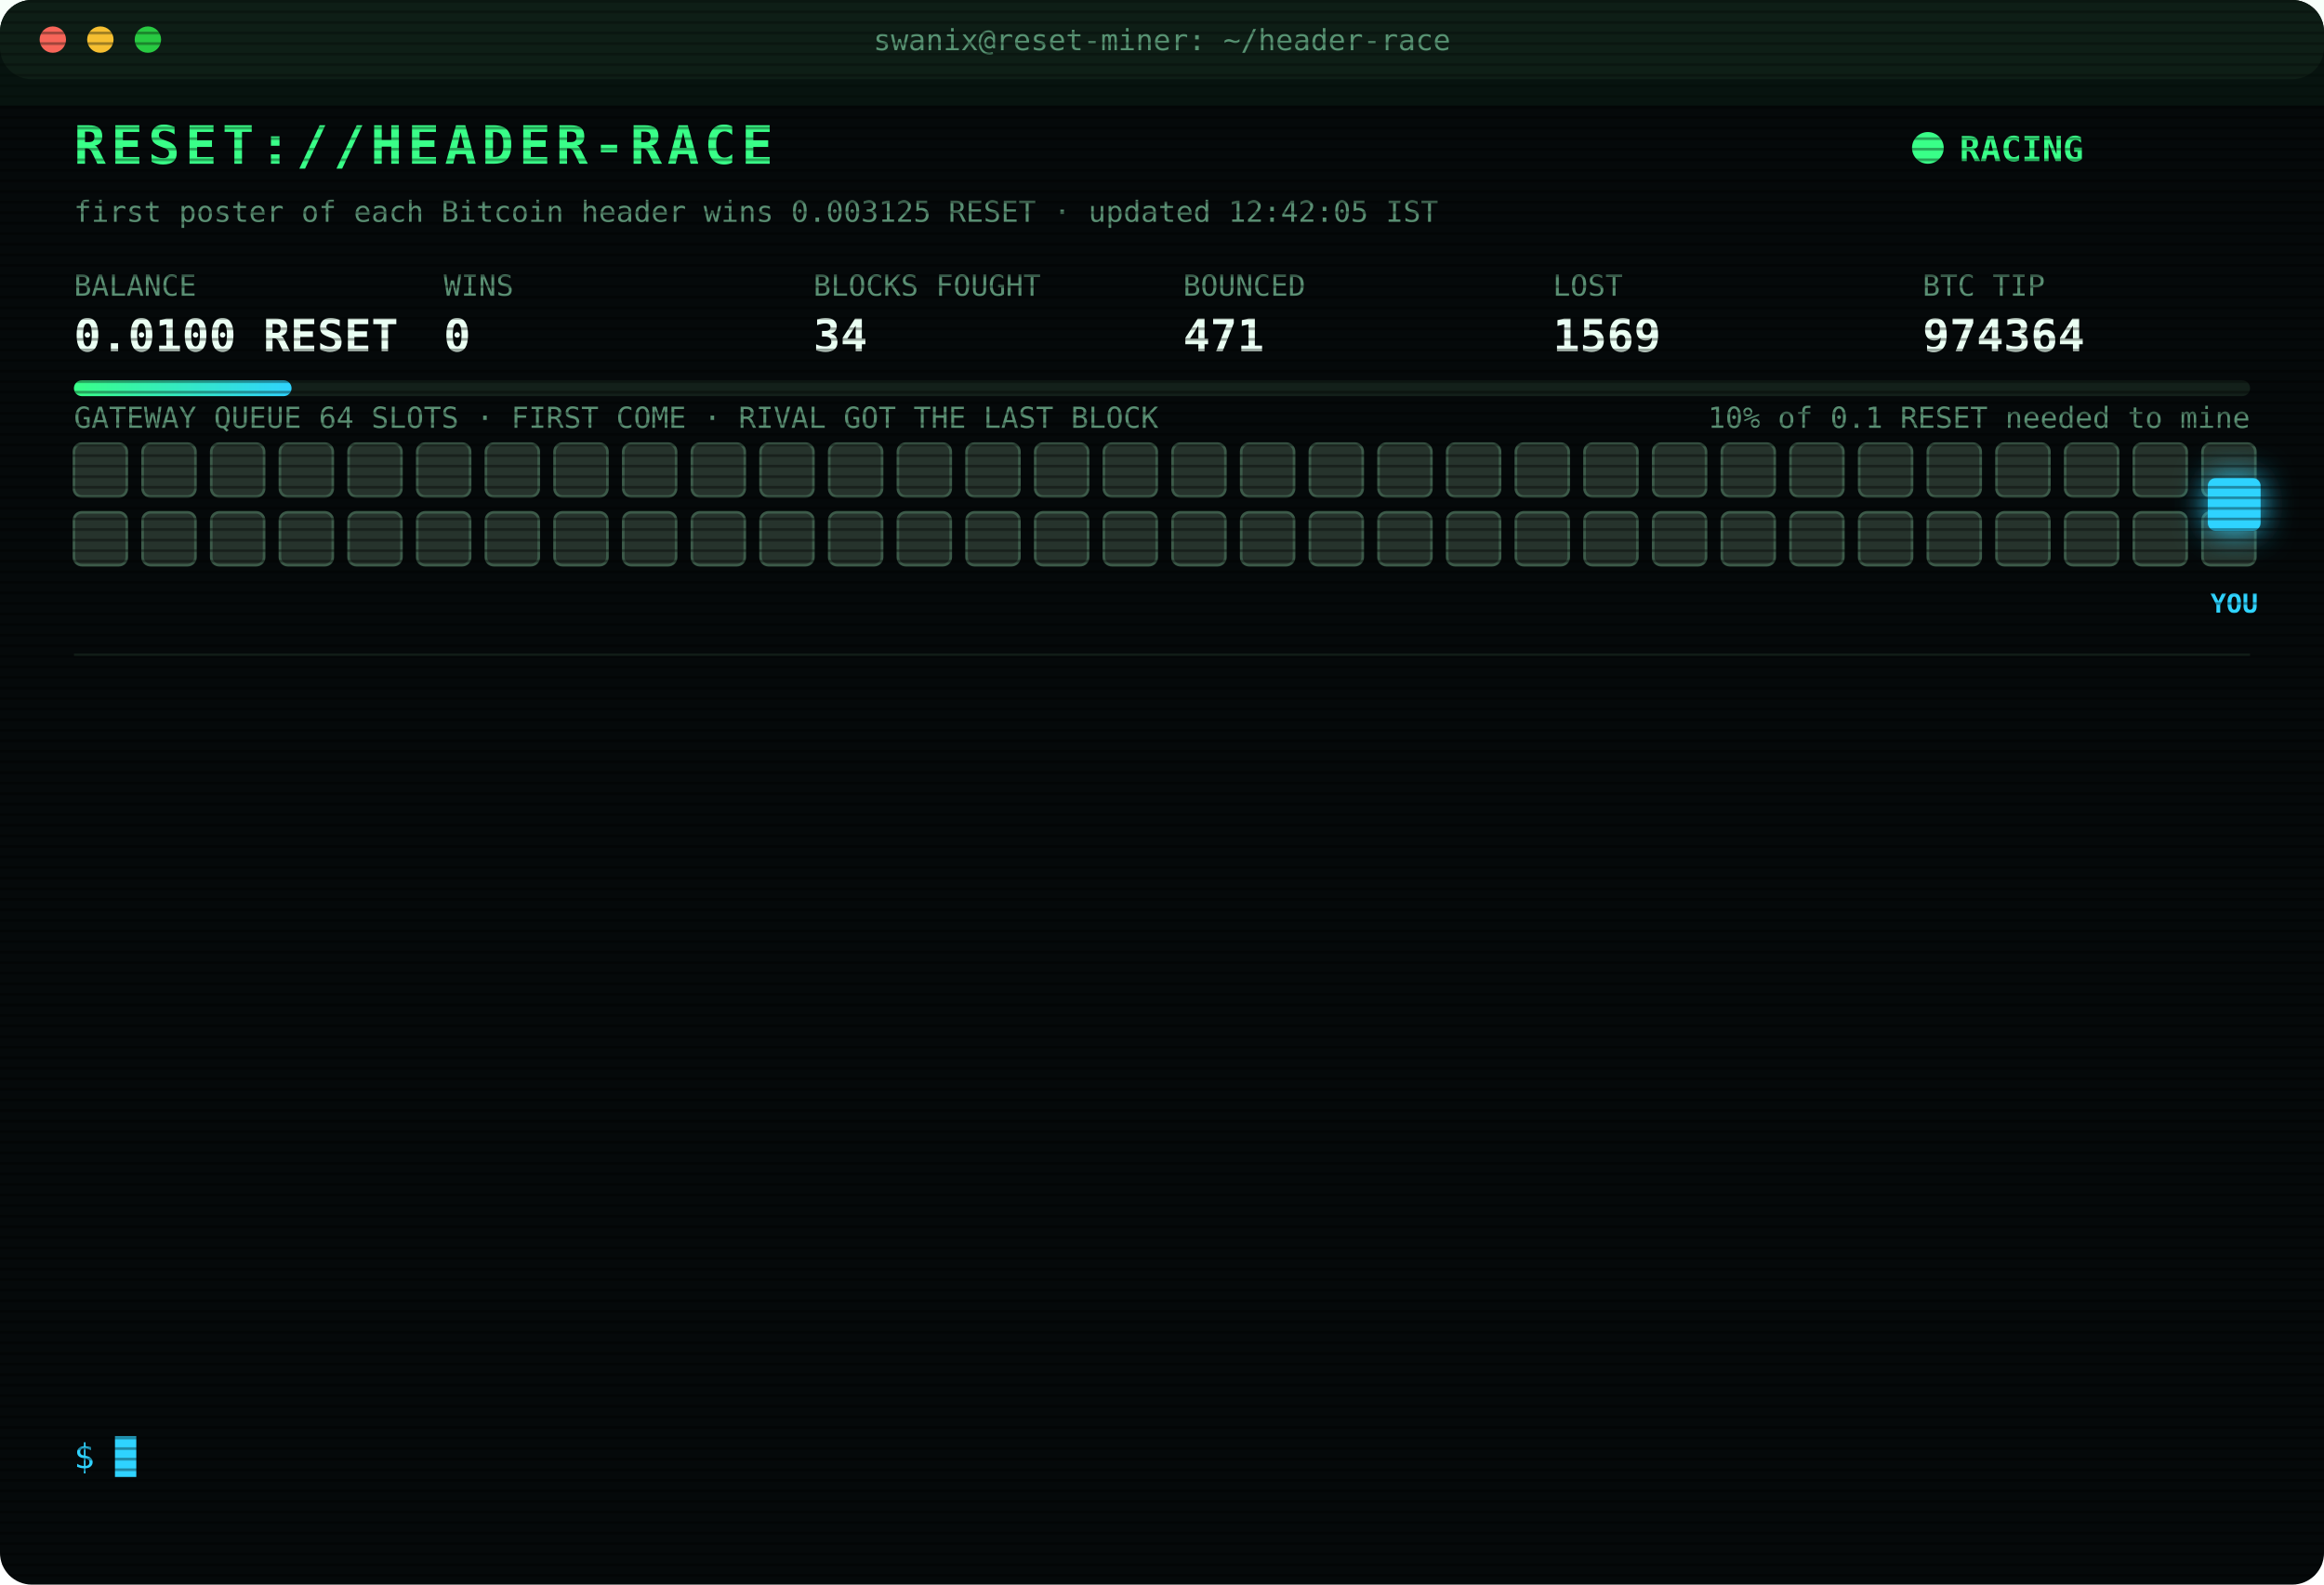
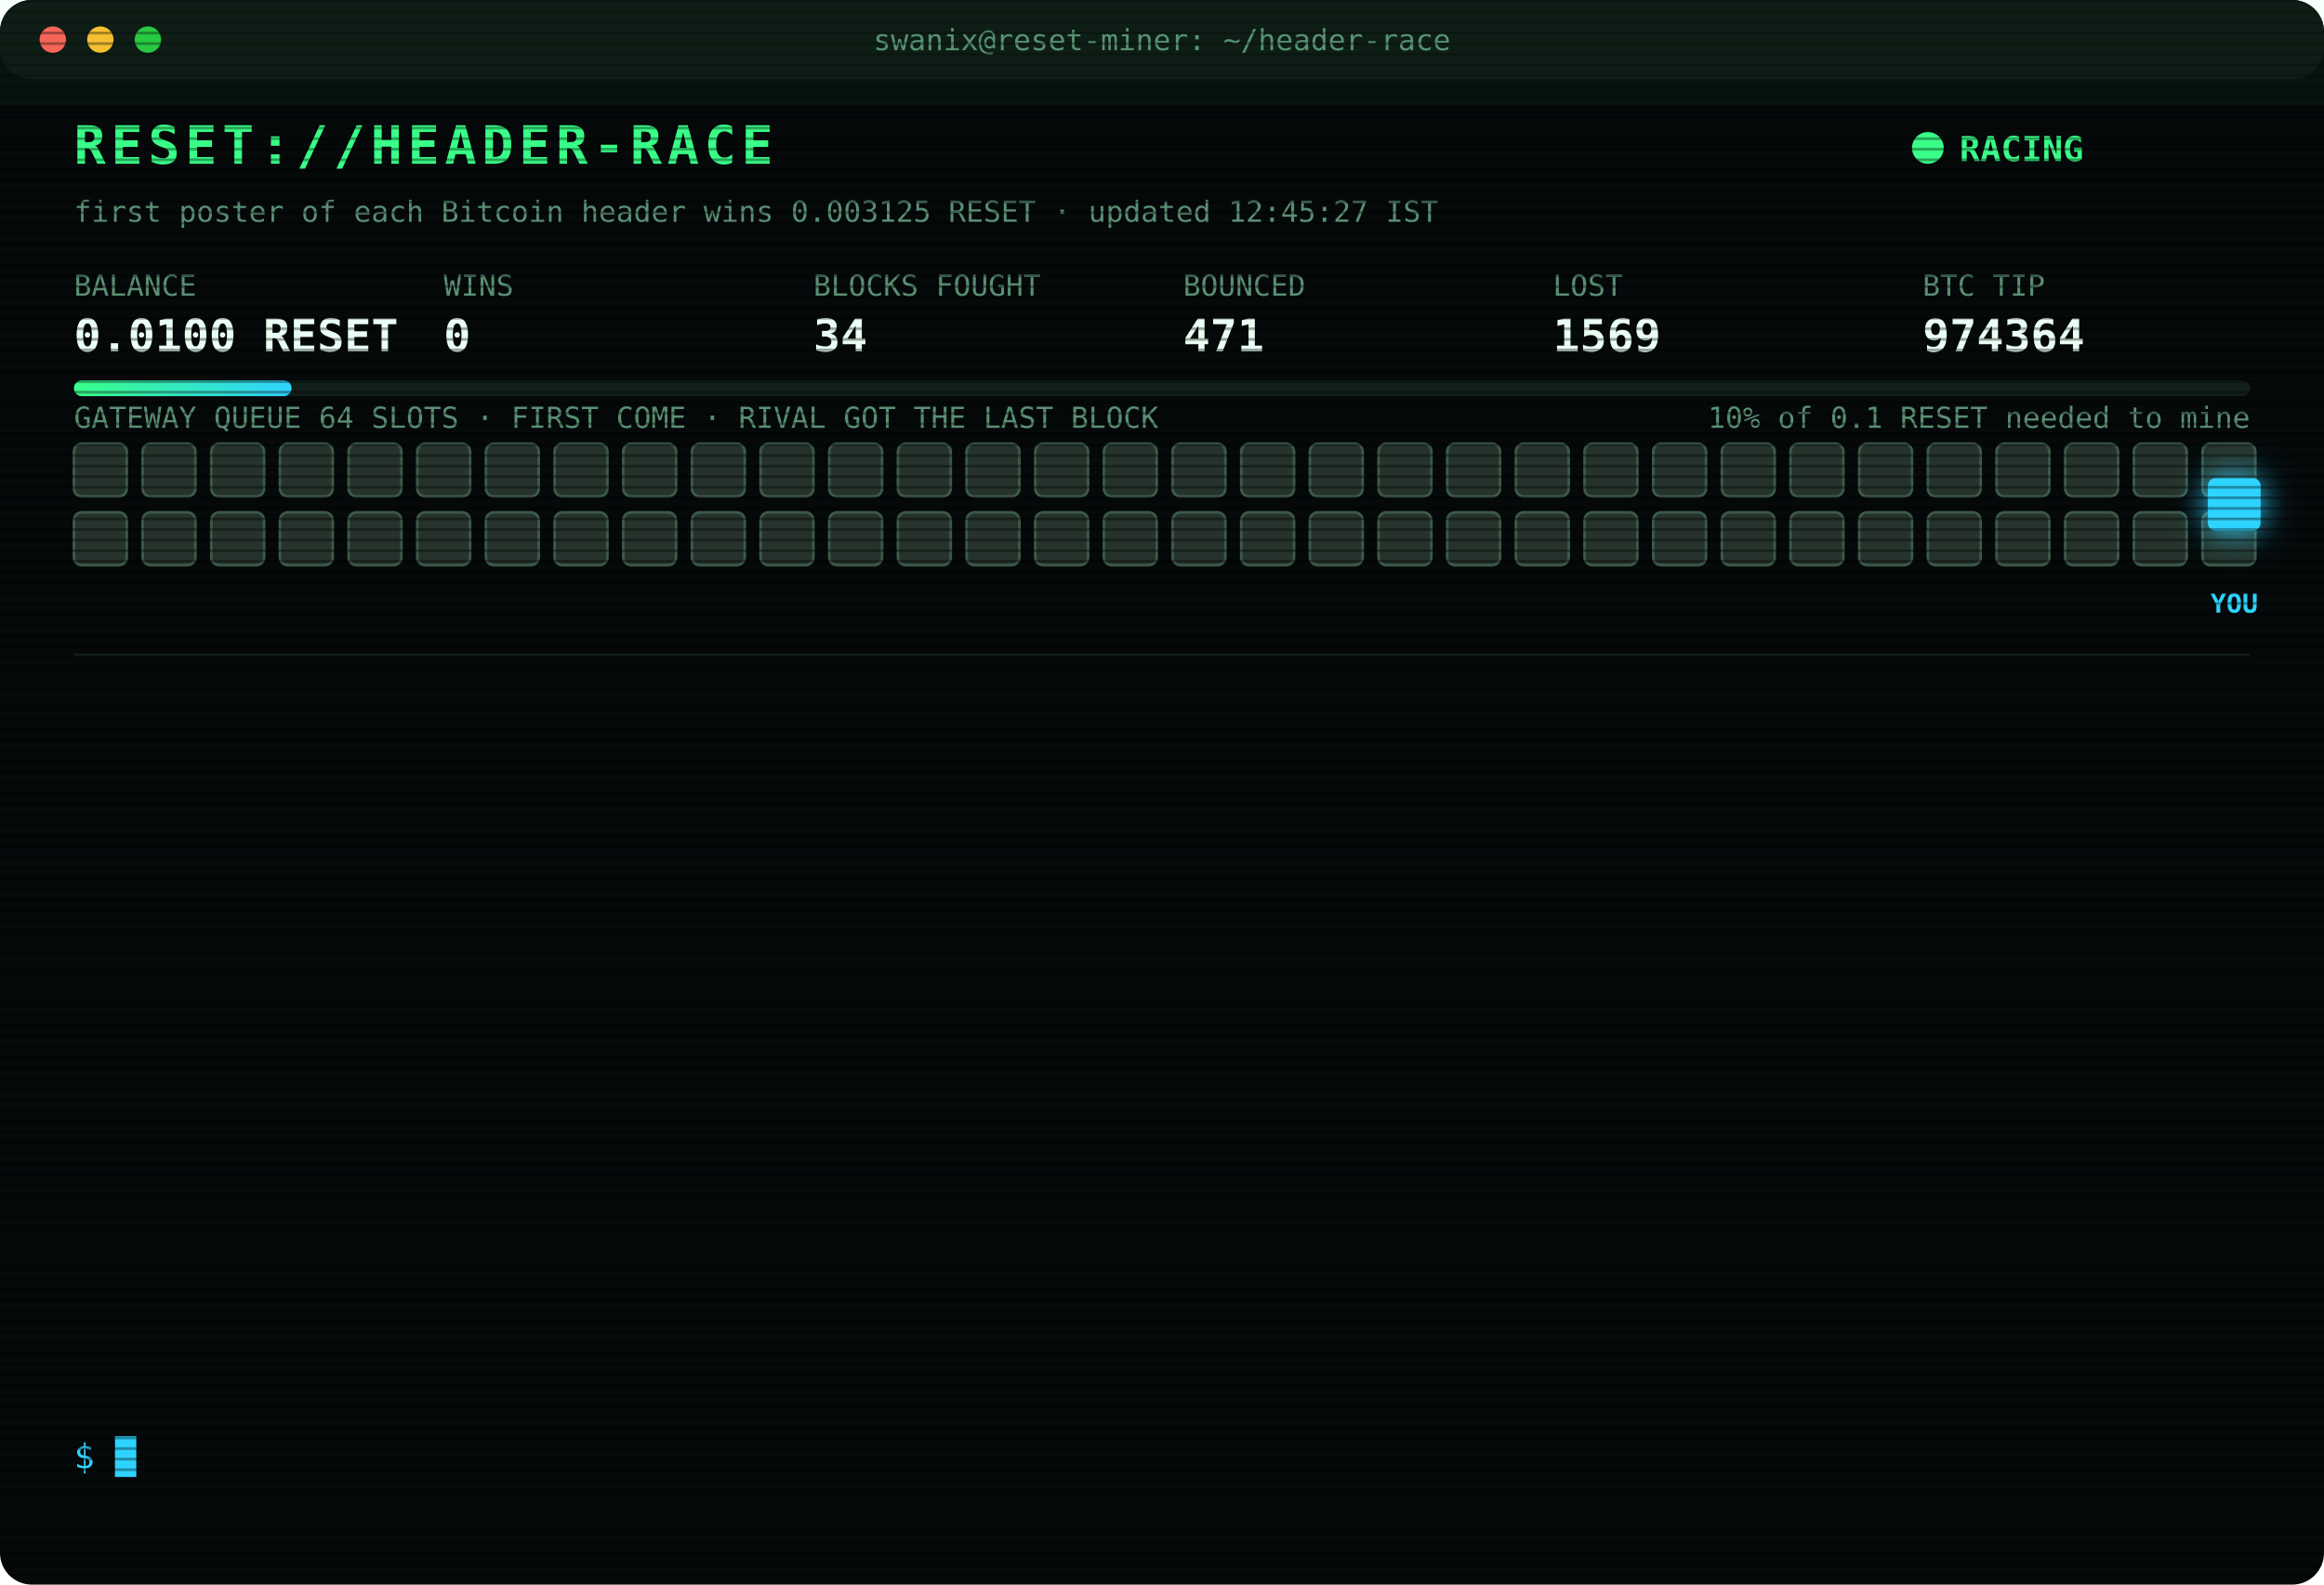
<svg xmlns="http://www.w3.org/2000/svg" width="880" height="600" viewBox="0 0 880 600" font-family="ui-monospace,SFMono-Regular,Menlo,Consolas,monospace">
  <style>
text{font-size:13px;fill:#7CFFB2}
.title{font-size:20px;font-weight:700;fill:#39FF88;letter-spacing:2px;animation:glitch 3s infinite steps(1)}
.sub{fill:#2fd3ff}.k{fill:#5a8f73;font-size:11px}.v{font-size:17px;font-weight:700;fill:#eafff3}
.ts{fill:#3f6b56}.boot{fill:#2fd3ff}.dim{fill:#5a8f73}.bad{fill:#ff4d6d}.warn{fill:#ffd23f}.mag{fill:#ff5cf0}.win{fill:#39FF88;font-weight:700}
.tag{font-size:10px;fill:#2fd3ff;font-weight:700}
.rival{fill:#26332c;stroke:#3c5a49;animation:jam 1.2s infinite alternate}
.idle{fill:#141c18;stroke:#22302a;animation:breathe 4s infinite}
.me{fill:#2fd3ff;filter:drop-shadow(0 0 6px #2fd3ff)}
.hover{animation:nudge 1.1s infinite ease-in-out}.bounce{animation:kick 1.4s infinite}
.ln{opacity:0;animation:in .4s forwards}
.cur{animation:blink 1s infinite steps(1)}
.scan{animation:scan 6s infinite linear}
.led{animation:blink 1.4s infinite}
@keyframes in{from{opacity:0;transform:translateX(-6px)}to{opacity:1;transform:none}}
@keyframes blink{50%{opacity:0}}
@keyframes jam{to{fill:#33463b}}
@keyframes breathe{50%{opacity:.4}}
@keyframes nudge{50%{transform:translateX(-10px)}}
@keyframes kick{0%,100%{transform:none}30%{transform:translateX(-14px)}55%{transform:translateX(10px) translateY(-6px)}}
@keyframes glitch{0%,92%{transform:none}93%{transform:translateX(2px);fill:#ff4d6d}95%{transform:translateX(-2px);fill:#2fd3ff}97%{transform:none}}
@keyframes scan{from{transform:translateY(-40px)}to{transform:translateY(600px)}}
</style>
  <defs>
    <pattern id="sl" width="4" height="4" patternUnits="userSpaceOnUse">
      <rect width="4" height="1" fill="#000" opacity=".35" />
    </pattern>
    <linearGradient id="bar">
      <stop offset="0" stop-color="#39FF88" />
      <stop offset="1" stop-color="#2fd3ff" />
    </linearGradient>
  </defs>
  <rect width="880" height="600" rx="12" fill="#05090a" />
  <rect width="880" height="30" rx="12" fill="#0d1512" />
  <circle cx="20" cy="15" r="5" fill="#ff5f57" />
  <circle cx="38" cy="15" r="5" fill="#febc2e" />
  <circle cx="56" cy="15" r="5" fill="#28c840" />
  <text x="440" y="19" text-anchor="middle" class="k">swanix@reset-miner: ~/header-race</text>
  <text x="28" y="62" class="title">RESET://HEADER-RACE</text>
  <circle class="led" cx="730" cy="56" r="6" fill="#39FF88" />
  <text x="742" y="61" class="win">RACING</text>
-   <text x="28" y="84" class="k">first poster of each Bitcoin header wins 0.003125 RESET · updated 12:42:05 IST</text>
+   <text x="28" y="84" class="k">first poster of each Bitcoin header wins 0.003125 RESET · updated 12:45:27 IST</text>
  <text x="28" y="112" class="k">BALANCE</text>
  <text x="28" y="133" class="v">0.0100 RESET</text>
  <text x="168" y="112" class="k">WINS</text>
  <text x="168" y="133" class="v">0</text>
  <text x="308" y="112" class="k">BLOCKS FOUGHT</text>
  <text x="308" y="133" class="v">34</text>
  <text x="448" y="112" class="k">BOUNCED</text>
  <text x="448" y="133" class="v">471</text>
  <text x="588" y="112" class="k">LOST</text>
  <text x="588" y="133" class="v">1569</text>
  <text x="728" y="112" class="k">BTC TIP</text>
  <text x="728" y="133" class="v">974364</text>
  <rect x="28" y="144" width="824" height="6" rx="3" fill="#13201a" />
  <rect x="28" y="144" width="82.4" height="6" rx="3" fill="url(#bar)" />
  <text x="852" y="162" text-anchor="end" class="k">10% of 0.1 RESET needed to mine</text>
  <text x="28" y="162" class="k">GATEWAY QUEUE 64 SLOTS · FIRST COME · RIVAL GOT THE LAST BLOCK</text>
  <rect class="rival" x="28" y="168" width="20" height="20" rx="3" style="animation-delay:0.00s" />
  <rect class="rival" x="54" y="168" width="20" height="20" rx="3" style="animation-delay:0.05s" />
  <rect class="rival" x="80" y="168" width="20" height="20" rx="3" style="animation-delay:0.10s" />
  <rect class="rival" x="106" y="168" width="20" height="20" rx="3" style="animation-delay:0.15s" />
  <rect class="rival" x="132" y="168" width="20" height="20" rx="3" style="animation-delay:0.20s" />
  <rect class="rival" x="158" y="168" width="20" height="20" rx="3" style="animation-delay:0.25s" />
  <rect class="rival" x="184" y="168" width="20" height="20" rx="3" style="animation-delay:0.30s" />
  <rect class="rival" x="210" y="168" width="20" height="20" rx="3" style="animation-delay:0.35s" />
  <rect class="rival" x="236" y="168" width="20" height="20" rx="3" style="animation-delay:0.40s" />
  <rect class="rival" x="262" y="168" width="20" height="20" rx="3" style="animation-delay:0.45s" />
  <rect class="rival" x="288" y="168" width="20" height="20" rx="3" style="animation-delay:0.50s" />
  <rect class="rival" x="314" y="168" width="20" height="20" rx="3" style="animation-delay:0.55s" />
  <rect class="rival" x="340" y="168" width="20" height="20" rx="3" style="animation-delay:0.60s" />
  <rect class="rival" x="366" y="168" width="20" height="20" rx="3" style="animation-delay:0.65s" />
  <rect class="rival" x="392" y="168" width="20" height="20" rx="3" style="animation-delay:0.70s" />
  <rect class="rival" x="418" y="168" width="20" height="20" rx="3" style="animation-delay:0.75s" />
  <rect class="rival" x="444" y="168" width="20" height="20" rx="3" style="animation-delay:0.80s" />
  <rect class="rival" x="470" y="168" width="20" height="20" rx="3" style="animation-delay:0.85s" />
  <rect class="rival" x="496" y="168" width="20" height="20" rx="3" style="animation-delay:0.90s" />
  <rect class="rival" x="522" y="168" width="20" height="20" rx="3" style="animation-delay:0.95s" />
  <rect class="rival" x="548" y="168" width="20" height="20" rx="3" style="animation-delay:1.00s" />
  <rect class="rival" x="574" y="168" width="20" height="20" rx="3" style="animation-delay:1.05s" />
  <rect class="rival" x="600" y="168" width="20" height="20" rx="3" style="animation-delay:1.10s" />
  <rect class="rival" x="626" y="168" width="20" height="20" rx="3" style="animation-delay:1.15s" />
  <rect class="rival" x="652" y="168" width="20" height="20" rx="3" style="animation-delay:1.20s" />
  <rect class="rival" x="678" y="168" width="20" height="20" rx="3" style="animation-delay:1.25s" />
  <rect class="rival" x="704" y="168" width="20" height="20" rx="3" style="animation-delay:1.30s" />
  <rect class="rival" x="730" y="168" width="20" height="20" rx="3" style="animation-delay:1.35s" />
  <rect class="rival" x="756" y="168" width="20" height="20" rx="3" style="animation-delay:1.40s" />
  <rect class="rival" x="782" y="168" width="20" height="20" rx="3" style="animation-delay:1.45s" />
  <rect class="rival" x="808" y="168" width="20" height="20" rx="3" style="animation-delay:1.50s" />
  <rect class="rival" x="834" y="168" width="20" height="20" rx="3" style="animation-delay:1.55s" />
  <rect class="rival" x="28" y="194" width="20" height="20" rx="3" style="animation-delay:1.60s" />
  <rect class="rival" x="54" y="194" width="20" height="20" rx="3" style="animation-delay:1.65s" />
  <rect class="rival" x="80" y="194" width="20" height="20" rx="3" style="animation-delay:1.70s" />
  <rect class="rival" x="106" y="194" width="20" height="20" rx="3" style="animation-delay:1.75s" />
  <rect class="rival" x="132" y="194" width="20" height="20" rx="3" style="animation-delay:1.80s" />
  <rect class="rival" x="158" y="194" width="20" height="20" rx="3" style="animation-delay:1.85s" />
  <rect class="rival" x="184" y="194" width="20" height="20" rx="3" style="animation-delay:1.90s" />
  <rect class="rival" x="210" y="194" width="20" height="20" rx="3" style="animation-delay:1.95s" />
  <rect class="rival" x="236" y="194" width="20" height="20" rx="3" style="animation-delay:2.00s" />
  <rect class="rival" x="262" y="194" width="20" height="20" rx="3" style="animation-delay:2.05s" />
  <rect class="rival" x="288" y="194" width="20" height="20" rx="3" style="animation-delay:2.10s" />
  <rect class="rival" x="314" y="194" width="20" height="20" rx="3" style="animation-delay:2.15s" />
  <rect class="rival" x="340" y="194" width="20" height="20" rx="3" style="animation-delay:2.20s" />
  <rect class="rival" x="366" y="194" width="20" height="20" rx="3" style="animation-delay:2.25s" />
  <rect class="rival" x="392" y="194" width="20" height="20" rx="3" style="animation-delay:2.30s" />
  <rect class="rival" x="418" y="194" width="20" height="20" rx="3" style="animation-delay:2.35s" />
  <rect class="rival" x="444" y="194" width="20" height="20" rx="3" style="animation-delay:2.40s" />
  <rect class="rival" x="470" y="194" width="20" height="20" rx="3" style="animation-delay:2.45s" />
  <rect class="rival" x="496" y="194" width="20" height="20" rx="3" style="animation-delay:2.50s" />
  <rect class="rival" x="522" y="194" width="20" height="20" rx="3" style="animation-delay:2.55s" />
  <rect class="rival" x="548" y="194" width="20" height="20" rx="3" style="animation-delay:2.60s" />
  <rect class="rival" x="574" y="194" width="20" height="20" rx="3" style="animation-delay:2.65s" />
  <rect class="rival" x="600" y="194" width="20" height="20" rx="3" style="animation-delay:2.70s" />
  <rect class="rival" x="626" y="194" width="20" height="20" rx="3" style="animation-delay:2.75s" />
  <rect class="rival" x="652" y="194" width="20" height="20" rx="3" style="animation-delay:2.80s" />
  <rect class="rival" x="678" y="194" width="20" height="20" rx="3" style="animation-delay:2.85s" />
  <rect class="rival" x="704" y="194" width="20" height="20" rx="3" style="animation-delay:2.90s" />
  <rect class="rival" x="730" y="194" width="20" height="20" rx="3" style="animation-delay:2.95s" />
  <rect class="rival" x="756" y="194" width="20" height="20" rx="3" style="animation-delay:3.00s" />
  <rect class="rival" x="782" y="194" width="20" height="20" rx="3" style="animation-delay:3.05s" />
  <rect class="rival" x="808" y="194" width="20" height="20" rx="3" style="animation-delay:3.10s" />
  <rect class="rival" x="834" y="194" width="20" height="20" rx="3" style="animation-delay:3.15s" />
  <g class="hover">
    <rect class="me" x="836" y="181" width="20" height="20" rx="3" />
    <text class="tag" x="846" y="232" text-anchor="middle">YOU</text>
  </g>
  <line x1="28" x2="852" y1="248" y2="248" stroke="#13201a" />
  <g class="ln" style="animation-delay:0.40s">
    <text x="28" y="270" class="ts">10:44:51</text>
    <text x="104" y="270" class="bad">[LOST] #974349 taken by a rival miner</text>
  </g>
  <g class="ln" style="animation-delay:0.65s">
    <text x="28" y="292" class="ts">10:50:21</text>
    <text x="104" y="292" class="bad">[LOST] #974350 taken by a rival miner</text>
  </g>
  <g class="ln" style="animation-delay:0.90s">
    <text x="28" y="314" class="ts">11:01:02</text>
    <text x="104" y="314" class="bad">[LOST] #974351 taken by a rival miner</text>
  </g>
  <g class="ln" style="animation-delay:1.15s">
    <text x="28" y="336" class="ts">11:14:58</text>
    <text x="104" y="336" class="bad">[LOST] #974353 taken by a rival miner</text>
  </g>
  <g class="ln" style="animation-delay:1.40s">
    <text x="28" y="358" class="ts">11:26:28</text>
    <text x="104" y="358" class="bad">[LOST] #974354 taken by a rival miner</text>
  </g>
  <g class="ln" style="animation-delay:1.65s">
    <text x="28" y="380" class="ts">11:29:32</text>
    <text x="104" y="380" class="bad">[LOST] #974355 taken by a rival miner</text>
  </g>
  <g class="ln" style="animation-delay:1.90s">
    <text x="28" y="402" class="ts">11:31:04</text>
    <text x="104" y="402" class="bad">[LOST] #974356 taken by a rival miner</text>
  </g>
  <g class="ln" style="animation-delay:2.15s">
    <text x="28" y="424" class="ts">11:34:34</text>
    <text x="104" y="424" class="bad">[LOST] #974357 taken by a rival miner</text>
  </g>
  <g class="ln" style="animation-delay:2.40s">
    <text x="28" y="446" class="ts">11:35:45</text>
    <text x="104" y="446" class="bad">[LOST] #974358 taken by a rival miner</text>
  </g>
  <g class="ln" style="animation-delay:2.65s">
    <text x="28" y="468" class="ts">11:42:51</text>
    <text x="104" y="468" class="bad">[LOST] #974360 taken by a rival miner</text>
  </g>
  <g class="ln" style="animation-delay:2.90s">
    <text x="28" y="490" class="ts">12:17:08</text>
    <text x="104" y="490" class="bad">[LOST] #974361 taken by a rival miner</text>
  </g>
  <g class="ln" style="animation-delay:3.15s">
    <text x="28" y="512" class="ts">12:32:44</text>
    <text x="104" y="512" class="bad">[LOST] #974363 taken by a rival miner</text>
  </g>
  <g class="ln" style="animation-delay:3.40s">
    <text x="28" y="534" class="ts">12:42:05</text>
    <text x="104" y="534" class="bad">[LOST] #974364 taken by a rival miner</text>
  </g>
  <text x="28" y="556" class="sub">$ <tspan class="cur">█</tspan>
  </text>
  <rect width="880" height="600" rx="12" fill="url(#sl)" pointer-events="none" />
  <rect class="scan" width="880" height="40" fill="#39FF88" opacity=".04" />
</svg>
